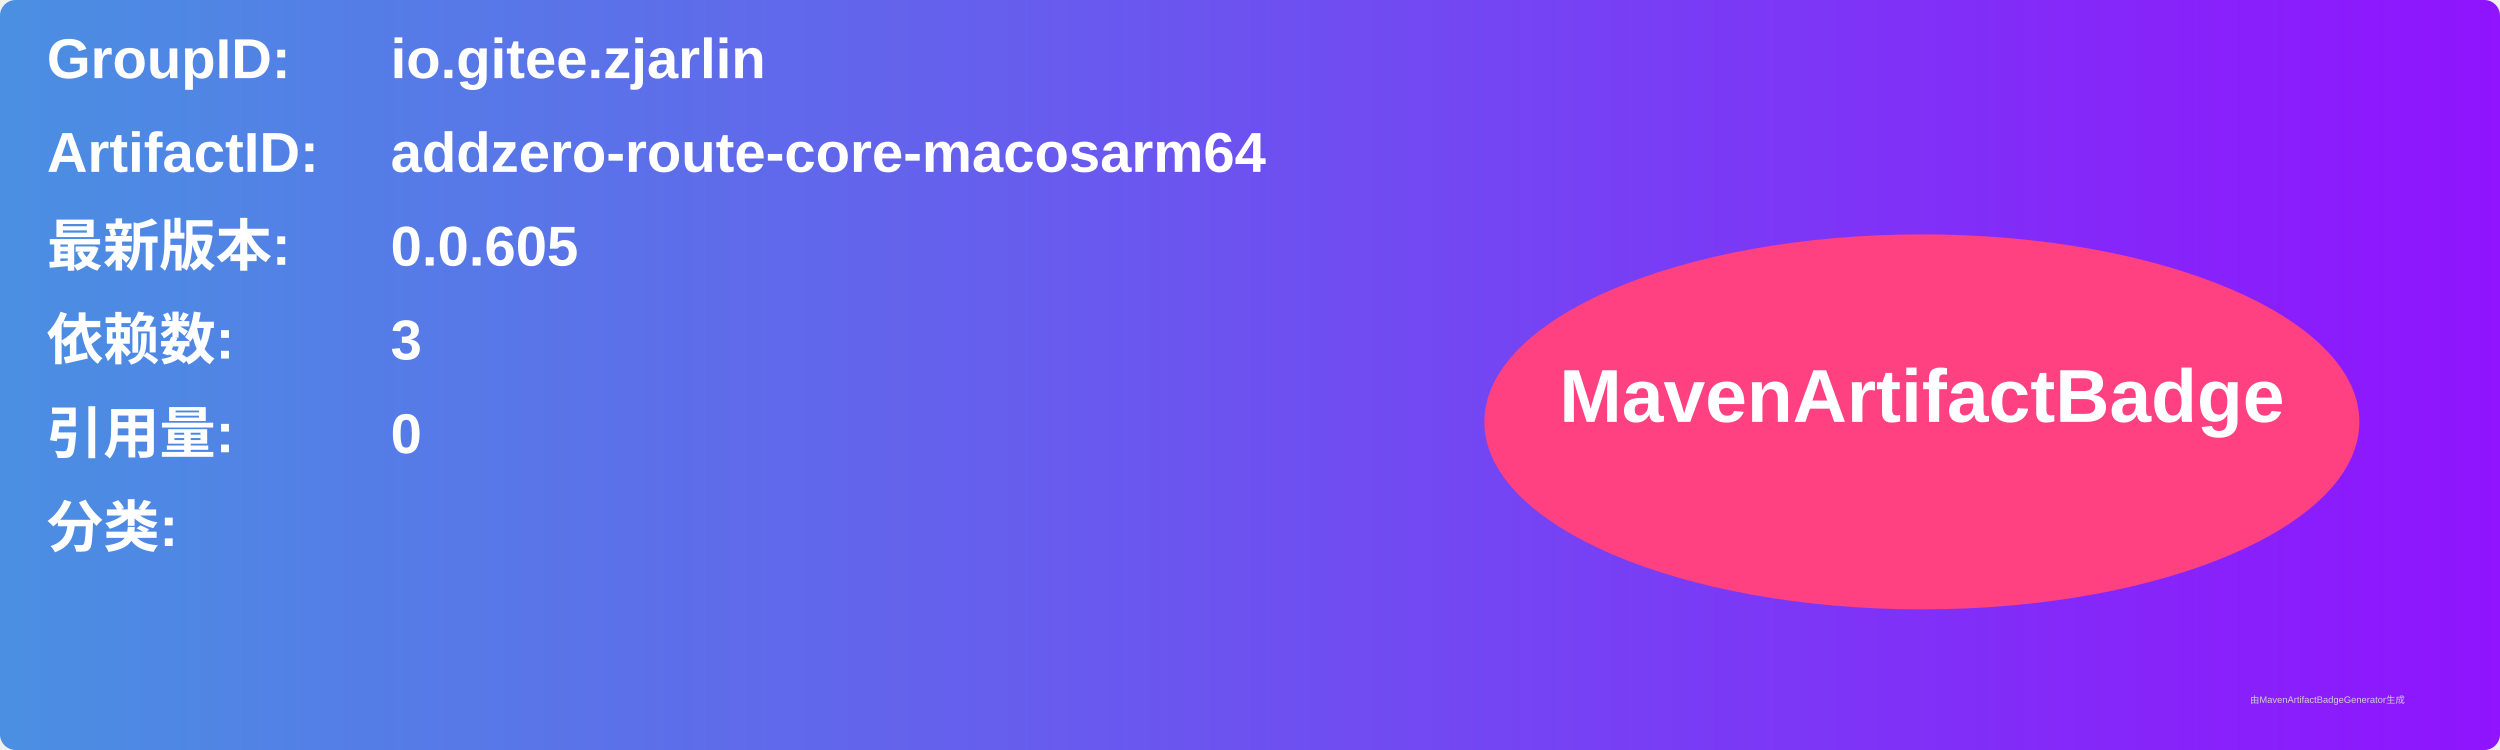
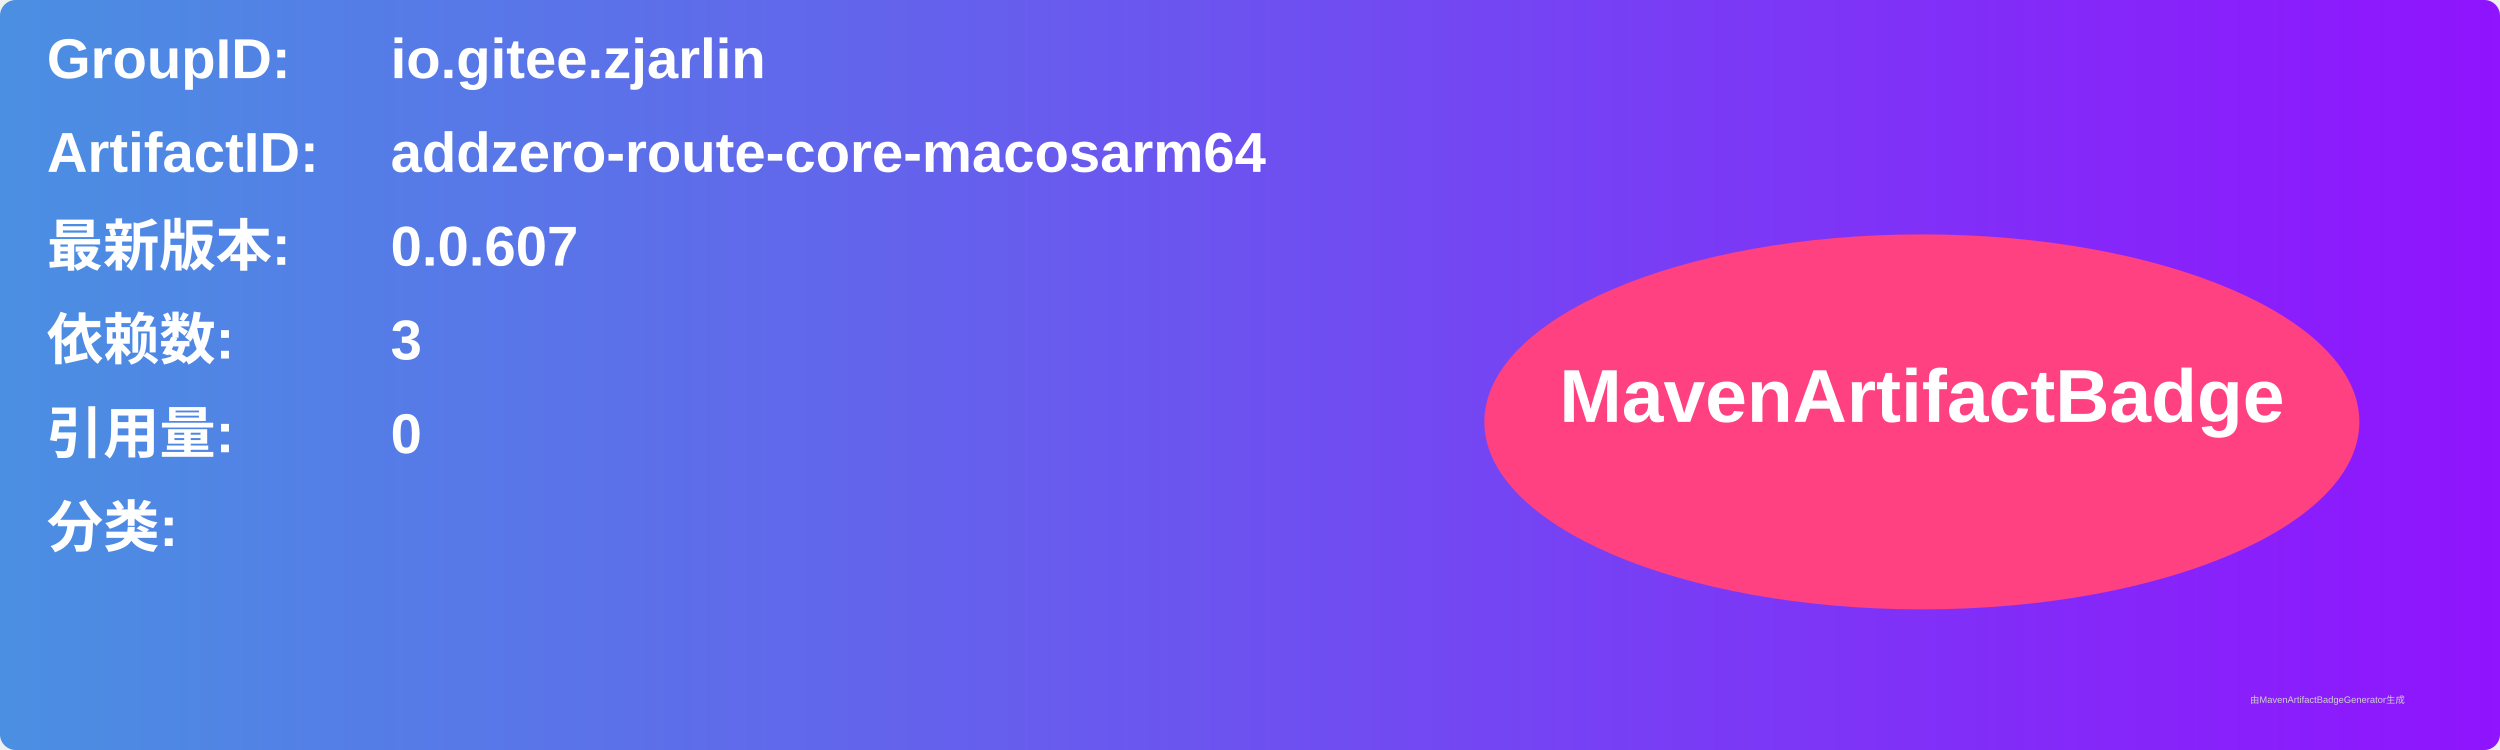
<svg xmlns="http://www.w3.org/2000/svg" width="800" height="240" viewBox="0 0 800 240">
  <linearGradient id="grad" x1="0%" y1="0%" x2="100%" y2="0%">
    <stop offset="0%" stop-color="#4a90e2" />
    <stop offset="100%" stop-color="#9013fe" />
  </linearGradient>
  <rect width="100%" height="100%" rx="5" ry="5" fill="url(#grad)" />
  <g transform="translate(15, 15)">
    <text x="0" y="10" font-family="Arial" font-size="18" fill="white" font-weight="bold" width="260">GroupID:</text>
    <text x="110" y="10" font-family="Arial" font-size="18" fill="white" font-weight="bold" width="460">io.gitee.zjarlin</text>
    <text x="0" y="40" font-family="Arial" font-size="18" fill="white" font-weight="bold" width="260">ArtifactID:</text>
    <text x="110" y="40" font-family="Arial" font-size="18" fill="white" font-weight="bold" width="460">addzero-route-core-macosarm64</text>
    <text x="0" y="70" font-family="Arial" font-size="18" fill="white" font-weight="bold">最新版本:</text>
    <text x="110" y="70" font-family="Arial" font-size="18" fill="white" font-weight="bold">
-       <tspan font-weight="bold">0.0.605</tspan>
+       <tspan font-weight="bold">0.0.607</tspan>
    </text>
    <text x="0" y="100" font-family="Arial" font-size="18" fill="white" font-weight="bold">依赖数: </text>
    <text x="110" y="100" font-family="Arial" font-size="18" fill="white">
      <tspan font-weight="bold">3</tspan>
    </text>
    <text x="0" y="130" font-family="Arial" font-size="18" fill="white" font-weight="bold">引用量: </text>
    <text x="110" y="130" font-family="Arial" font-size="18" fill="white">
      <tspan font-weight="bold">0</tspan>
    </text>
    <text x="0" y="160" font-family="Arial" font-size="18" fill="white" font-weight="bold">分类:</text>
    <text x="10" y="190" font-family="Arial" font-size="10" fill="white">
      <tspan font-weight="bold" />
    </text>
    <ellipse cx="600" cy="120" rx="140" ry="60" fill="#ff4081" />
    <text x="600" y="120" text-anchor="middle" font-family="Arial" font-size="24" fill="white" font-weight="bold">MavenArtifactBadge</text>
  </g>
  <text x="720" y="225" font-family="Arial" font-size="3" fill="#d0d0d0">由MavenArtifactBadgeGenerator生成</text>
</svg>
